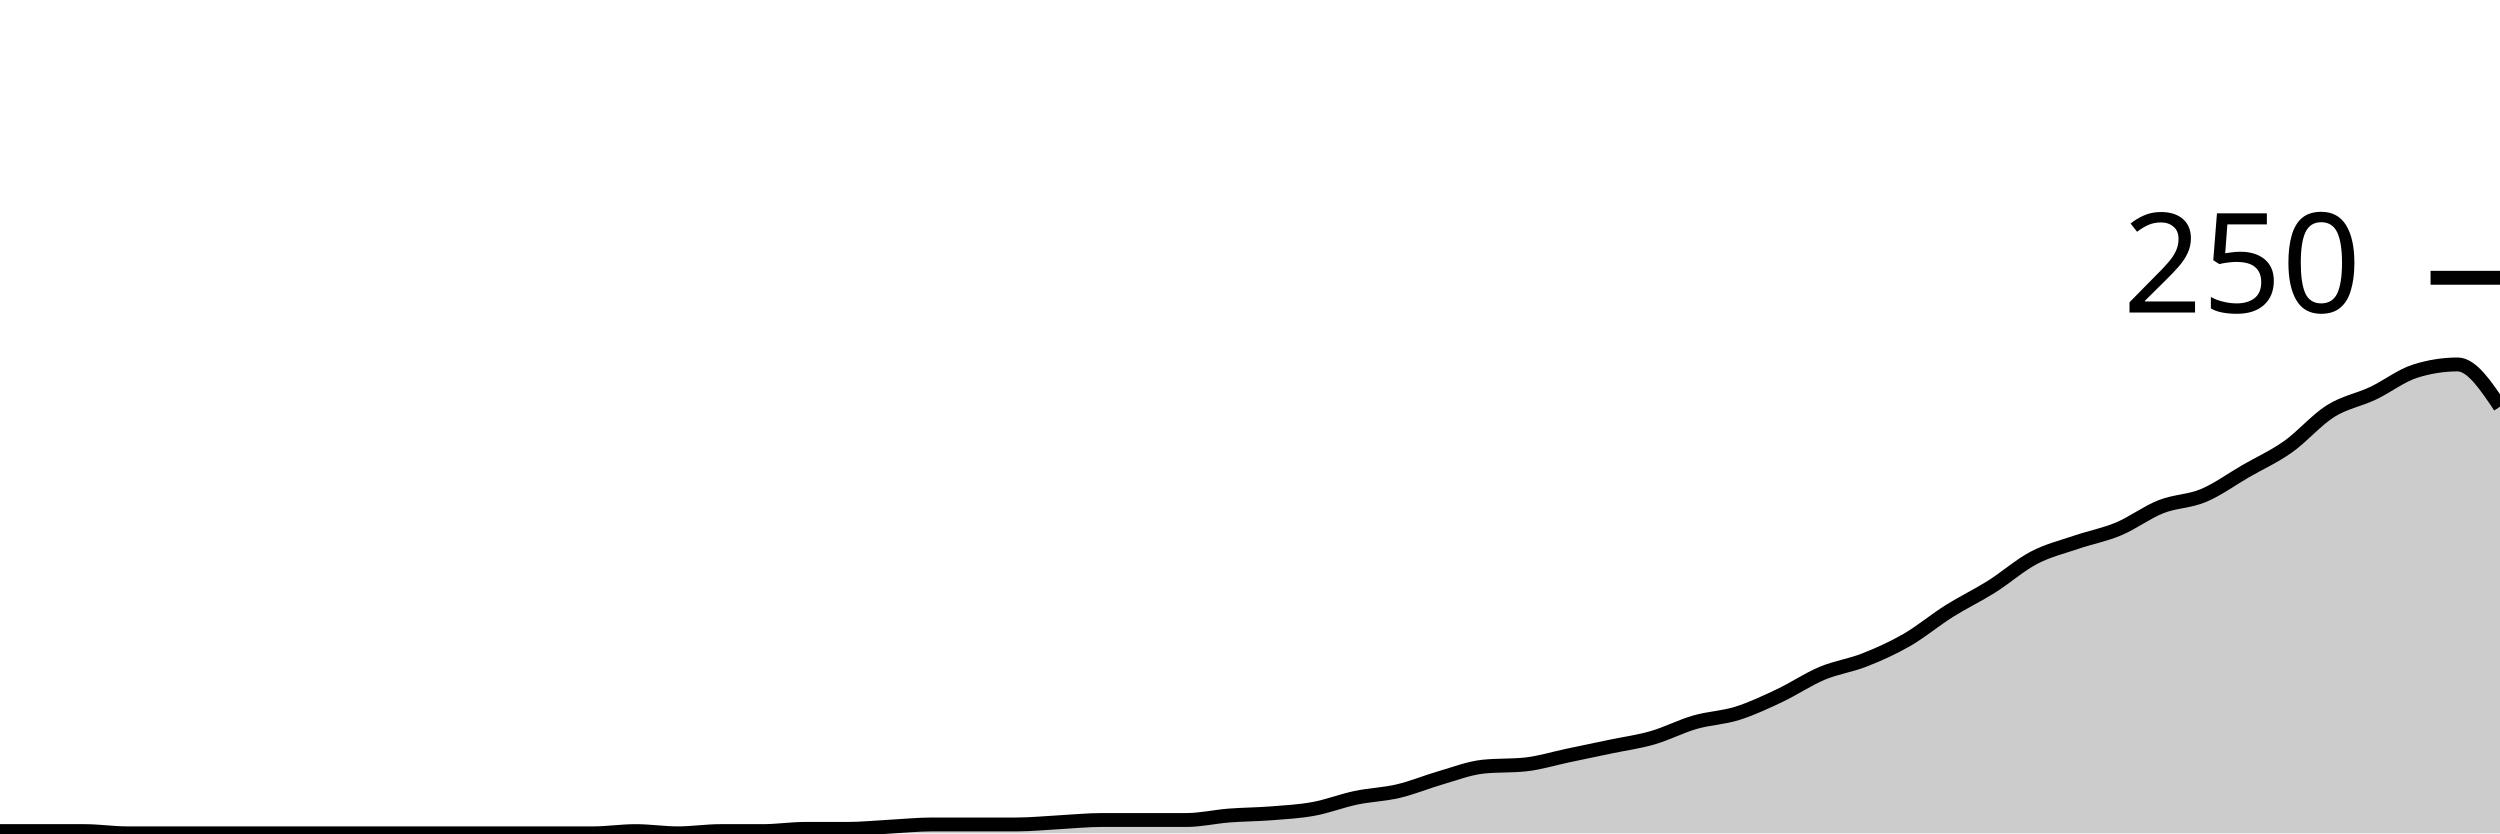
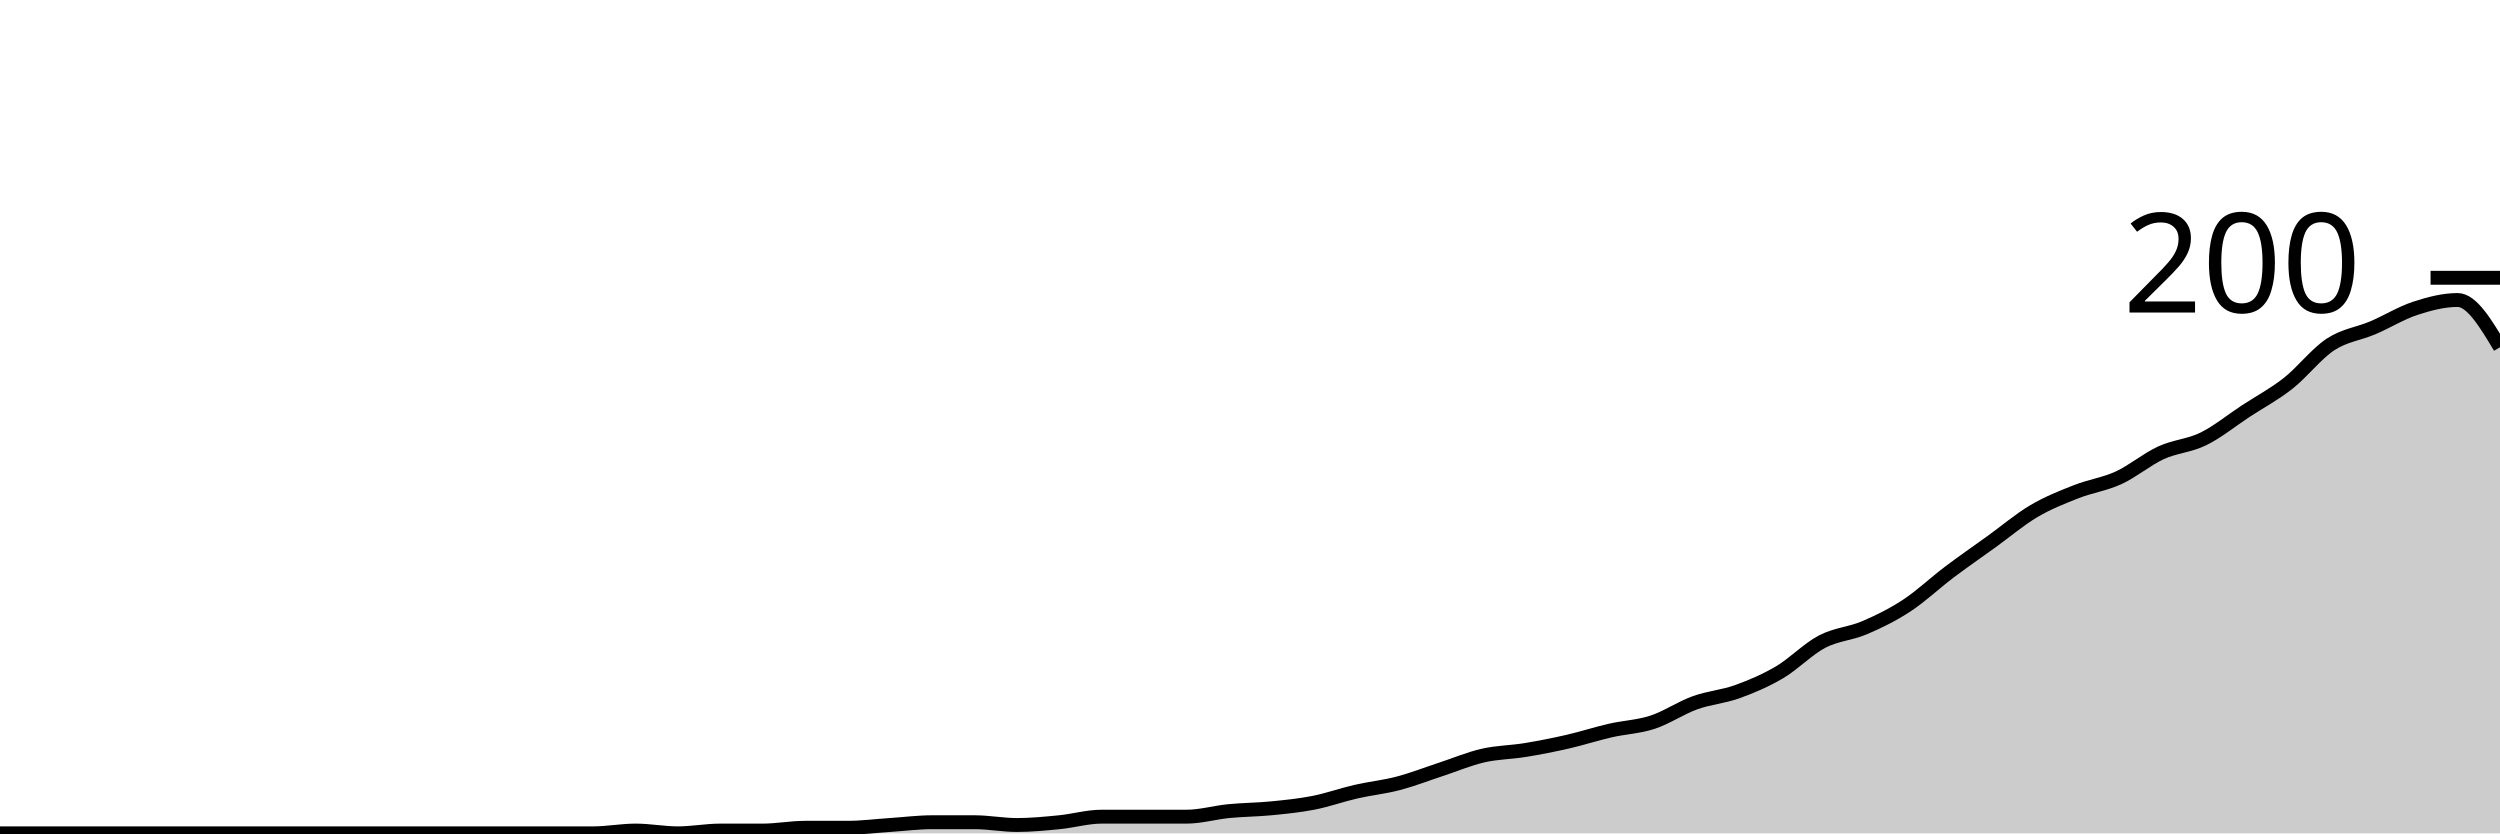
<svg xmlns="http://www.w3.org/2000/svg" viewBox="0 0 180 60">
  <g transform="translate(0,20)">
-     <path class="area" fill="rgba(0, 0, 0, 0.2)" d="M0,39.84C1.017,39.84,2.034,39.84,3.051,39.84C4.068,39.84,5.085,39.84,6.102,39.84C7.119,39.84,8.136,40,9.153,40C10.169,40,11.186,40,12.203,40C13.22,40,14.237,40,15.254,40C16.271,40,17.288,40,18.305,40C19.322,40,20.339,40,21.356,40C22.373,40,23.39,40,24.407,40C25.424,40,26.441,40,27.458,40C28.475,40,29.492,40,30.508,40C31.525,40,32.542,40,33.559,40C34.576,40,35.593,40,36.61,40C37.627,40,38.644,40,39.661,40C40.678,40,41.695,40,42.712,40C43.729,40,44.746,39.84,45.763,39.84C46.78,39.84,47.797,40,48.814,40C49.831,40,50.847,39.84,51.864,39.84C52.881,39.84,53.898,39.84,54.915,39.84C55.932,39.84,56.949,39.68,57.966,39.68C58.983,39.68,60,39.68,61.017,39.68C62.034,39.68,63.051,39.573,64.068,39.52C65.085,39.467,66.102,39.36,67.119,39.36C68.136,39.36,69.153,39.36,70.169,39.36C71.186,39.36,72.203,39.36,73.22,39.36C74.237,39.36,75.254,39.253,76.271,39.2C77.288,39.147,78.305,39.04,79.322,39.04C80.339,39.04,81.356,39.04,82.373,39.04C83.39,39.04,84.407,39.04,85.424,39.04C86.441,39.04,87.458,38.8,88.475,38.72C89.492,38.64,90.508,38.64,91.525,38.56C92.542,38.48,93.559,38.427,94.576,38.24C95.593,38.053,96.61,37.653,97.627,37.44C98.644,37.227,99.661,37.2,100.678,36.96C101.695,36.72,102.712,36.293,103.729,36C104.746,35.707,105.763,35.307,106.78,35.2C107.797,35.093,108.814,35.147,109.831,35.04C110.847,34.933,111.864,34.613,112.881,34.4C113.898,34.187,114.915,33.973,115.932,33.76C116.949,33.547,117.966,33.413,118.983,33.12C120,32.827,121.017,32.293,122.034,32C123.051,31.707,124.068,31.68,125.085,31.36C126.102,31.04,127.119,30.56,128.136,30.08C129.153,29.6,130.169,28.907,131.186,28.48C132.203,28.053,133.22,27.92,134.237,27.52C135.254,27.12,136.271,26.667,137.288,26.08C138.305,25.493,139.322,24.64,140.339,24C141.356,23.36,142.373,22.88,143.39,22.24C144.407,21.6,145.424,20.693,146.441,20.16C147.458,19.627,148.475,19.387,149.492,19.04C150.508,18.693,151.525,18.507,152.542,18.08C153.559,17.653,154.576,16.88,155.593,16.48C156.61,16.08,157.627,16.107,158.644,15.68C159.661,15.253,160.678,14.507,161.695,13.92C162.712,13.333,163.729,12.88,164.746,12.16C165.763,11.44,166.78,10.24,167.797,9.6C168.814,8.96,169.831,8.8,170.847,8.32C171.864,7.84,172.881,7.04,173.898,6.72C174.915,6.4,175.932,6.24,176.949,6.24C177.966,6.24,178.983,7.76,180,9.28L180,40C178.983,40,177.966,40,176.949,40C175.932,40,174.915,40,173.898,40C172.881,40,171.864,40,170.847,40C169.831,40,168.814,40,167.797,40C166.78,40,165.763,40,164.746,40C163.729,40,162.712,40,161.695,40C160.678,40,159.661,40,158.644,40C157.627,40,156.61,40,155.593,40C154.576,40,153.559,40,152.542,40C151.525,40,150.508,40,149.492,40C148.475,40,147.458,40,146.441,40C145.424,40,144.407,40,143.39,40C142.373,40,141.356,40,140.339,40C139.322,40,138.305,40,137.288,40C136.271,40,135.254,40,134.237,40C133.22,40,132.203,40,131.186,40C130.169,40,129.153,40,128.136,40C127.119,40,126.102,40,125.085,40C124.068,40,123.051,40,122.034,40C121.017,40,120,40,118.983,40C117.966,40,116.949,40,115.932,40C114.915,40,113.898,40,112.881,40C111.864,40,110.847,40,109.831,40C108.814,40,107.797,40,106.78,40C105.763,40,104.746,40,103.729,40C102.712,40,101.695,40,100.678,40C99.661,40,98.644,40,97.627,40C96.61,40,95.593,40,94.576,40C93.559,40,92.542,40,91.525,40C90.508,40,89.492,40,88.475,40C87.458,40,86.441,40,85.424,40C84.407,40,83.39,40,82.373,40C81.356,40,80.339,40,79.322,40C78.305,40,77.288,40,76.271,40C75.254,40,74.237,40,73.22,40C72.203,40,71.186,40,70.169,40C69.153,40,68.136,40,67.119,40C66.102,40,65.085,40,64.068,40C63.051,40,62.034,40,61.017,40C60,40,58.983,40,57.966,40C56.949,40,55.932,40,54.915,40C53.898,40,52.881,40,51.864,40C50.847,40,49.831,40,48.814,40C47.797,40,46.78,40,45.763,40C44.746,40,43.729,40,42.712,40C41.695,40,40.678,40,39.661,40C38.644,40,37.627,40,36.61,40C35.593,40,34.576,40,33.559,40C32.542,40,31.525,40,30.508,40C29.492,40,28.475,40,27.458,40C26.441,40,25.424,40,24.407,40C23.39,40,22.373,40,21.356,40C20.339,40,19.322,40,18.305,40C17.288,40,16.271,40,15.254,40C14.237,40,13.22,40,12.203,40C11.186,40,10.169,40,9.153,40C8.136,40,7.119,40,6.102,40C5.085,40,4.068,40,3.051,40C2.034,40,1.017,40,0,40Z" />
-     <path class="line" stroke="black" fill="none" d="M0,39.84C1.017,39.84,2.034,39.84,3.051,39.84C4.068,39.84,5.085,39.84,6.102,39.84C7.119,39.84,8.136,40,9.153,40C10.169,40,11.186,40,12.203,40C13.22,40,14.237,40,15.254,40C16.271,40,17.288,40,18.305,40C19.322,40,20.339,40,21.356,40C22.373,40,23.39,40,24.407,40C25.424,40,26.441,40,27.458,40C28.475,40,29.492,40,30.508,40C31.525,40,32.542,40,33.559,40C34.576,40,35.593,40,36.61,40C37.627,40,38.644,40,39.661,40C40.678,40,41.695,40,42.712,40C43.729,40,44.746,39.84,45.763,39.84C46.78,39.84,47.797,40,48.814,40C49.831,40,50.847,39.84,51.864,39.84C52.881,39.84,53.898,39.84,54.915,39.84C55.932,39.84,56.949,39.68,57.966,39.68C58.983,39.68,60,39.68,61.017,39.68C62.034,39.68,63.051,39.573,64.068,39.52C65.085,39.467,66.102,39.36,67.119,39.36C68.136,39.36,69.153,39.36,70.169,39.36C71.186,39.36,72.203,39.36,73.22,39.36C74.237,39.36,75.254,39.253,76.271,39.2C77.288,39.147,78.305,39.04,79.322,39.04C80.339,39.04,81.356,39.04,82.373,39.04C83.39,39.04,84.407,39.04,85.424,39.04C86.441,39.04,87.458,38.8,88.475,38.72C89.492,38.64,90.508,38.64,91.525,38.56C92.542,38.48,93.559,38.427,94.576,38.24C95.593,38.053,96.61,37.653,97.627,37.44C98.644,37.227,99.661,37.2,100.678,36.96C101.695,36.72,102.712,36.293,103.729,36C104.746,35.707,105.763,35.307,106.78,35.2C107.797,35.093,108.814,35.147,109.831,35.04C110.847,34.933,111.864,34.613,112.881,34.4C113.898,34.187,114.915,33.973,115.932,33.76C116.949,33.547,117.966,33.413,118.983,33.12C120,32.827,121.017,32.293,122.034,32C123.051,31.707,124.068,31.68,125.085,31.36C126.102,31.04,127.119,30.56,128.136,30.08C129.153,29.6,130.169,28.907,131.186,28.48C132.203,28.053,133.22,27.92,134.237,27.52C135.254,27.12,136.271,26.667,137.288,26.08C138.305,25.493,139.322,24.64,140.339,24C141.356,23.36,142.373,22.88,143.39,22.24C144.407,21.6,145.424,20.693,146.441,20.16C147.458,19.627,148.475,19.387,149.492,19.04C150.508,18.693,151.525,18.507,152.542,18.08C153.559,17.653,154.576,16.88,155.593,16.48C156.61,16.08,157.627,16.107,158.644,15.68C159.661,15.253,160.678,14.507,161.695,13.92C162.712,13.333,163.729,12.88,164.746,12.16C165.763,11.44,166.78,10.24,167.797,9.6C168.814,8.96,169.831,8.8,170.847,8.32C171.864,7.84,172.881,7.04,173.898,6.72C174.915,6.4,175.932,6.24,176.949,6.24C177.966,6.24,178.983,7.76,180,9.28" />
+     <path class="area" fill="rgba(0, 0, 0, 0.2)" d="M0,40C1.017,40,2.034,40,3.051,40C4.068,40,5.085,40,6.102,40C7.119,40,8.136,40,9.153,40C10.169,40,11.186,40,12.203,40C13.22,40,14.237,40,15.254,40C16.271,40,17.288,40,18.305,40C19.322,40,20.339,40,21.356,40C22.373,40,23.39,40,24.407,40C25.424,40,26.441,40,27.458,40C28.475,40,29.492,40,30.508,40C31.525,40,32.542,40,33.559,40C34.576,40,35.593,40,36.61,40C37.627,40,38.644,40,39.661,40C40.678,40,41.695,40,42.712,40C43.729,40,44.746,39.8,45.763,39.8C46.78,39.8,47.797,40,48.814,40C49.831,40,50.847,39.8,51.864,39.8C52.881,39.8,53.898,39.8,54.915,39.8C55.932,39.8,56.949,39.6,57.966,39.6C58.983,39.6,60,39.6,61.017,39.6C62.034,39.6,63.051,39.467,64.068,39.4C65.085,39.333,66.102,39.2,67.119,39.2C68.136,39.2,69.153,39.2,70.169,39.2C71.186,39.2,72.203,39.4,73.22,39.4C74.237,39.4,75.254,39.3,76.271,39.2C77.288,39.1,78.305,38.8,79.322,38.8C80.339,38.8,81.356,38.8,82.373,38.8C83.39,38.8,84.407,38.8,85.424,38.8C86.441,38.8,87.458,38.5,88.475,38.4C89.492,38.3,90.508,38.3,91.525,38.2C92.542,38.1,93.559,38,94.576,37.8C95.593,37.6,96.61,37.233,97.627,37C98.644,36.767,99.661,36.667,100.678,36.4C101.695,36.133,102.712,35.733,103.729,35.4C104.746,35.067,105.763,34.633,106.78,34.4C107.797,34.167,108.814,34.167,109.831,34C110.847,33.833,111.864,33.633,112.881,33.4C113.898,33.167,114.915,32.833,115.932,32.6C116.949,32.367,117.966,32.333,118.983,32C120,31.667,121.017,30.967,122.034,30.6C123.051,30.233,124.068,30.167,125.085,29.8C126.102,29.433,127.119,29,128.136,28.4C129.153,27.8,130.169,26.733,131.186,26.2C132.203,25.667,133.22,25.633,134.237,25.2C135.254,24.767,136.271,24.267,137.288,23.6C138.305,22.933,139.322,21.967,140.339,21.2C141.356,20.433,142.373,19.733,143.39,19C144.407,18.267,145.424,17.4,146.441,16.8C147.458,16.2,148.475,15.8,149.492,15.4C150.508,15,151.525,14.867,152.542,14.4C153.559,13.933,154.576,13.067,155.593,12.6C156.61,12.133,157.627,12.1,158.644,11.6C159.661,11.1,160.678,10.267,161.695,9.6C162.712,8.933,163.729,8.4,164.746,7.6C165.763,6.8,166.78,5.467,167.797,4.8C168.814,4.133,169.831,4.033,170.847,3.6C171.864,3.167,172.881,2.533,173.898,2.2C174.915,1.867,175.932,1.6,176.949,1.6C177.966,1.6,178.983,3.3,180,5L180,40C178.983,40,177.966,40,176.949,40C175.932,40,174.915,40,173.898,40C172.881,40,171.864,40,170.847,40C169.831,40,168.814,40,167.797,40C166.78,40,165.763,40,164.746,40C163.729,40,162.712,40,161.695,40C160.678,40,159.661,40,158.644,40C157.627,40,156.61,40,155.593,40C154.576,40,153.559,40,152.542,40C151.525,40,150.508,40,149.492,40C148.475,40,147.458,40,146.441,40C145.424,40,144.407,40,143.39,40C142.373,40,141.356,40,140.339,40C139.322,40,138.305,40,137.288,40C136.271,40,135.254,40,134.237,40C133.22,40,132.203,40,131.186,40C130.169,40,129.153,40,128.136,40C127.119,40,126.102,40,125.085,40C124.068,40,123.051,40,122.034,40C121.017,40,120,40,118.983,40C117.966,40,116.949,40,115.932,40C114.915,40,113.898,40,112.881,40C111.864,40,110.847,40,109.831,40C108.814,40,107.797,40,106.78,40C105.763,40,104.746,40,103.729,40C102.712,40,101.695,40,100.678,40C99.661,40,98.644,40,97.627,40C96.61,40,95.593,40,94.576,40C93.559,40,92.542,40,91.525,40C90.508,40,89.492,40,88.475,40C87.458,40,86.441,40,85.424,40C84.407,40,83.39,40,82.373,40C81.356,40,80.339,40,79.322,40C78.305,40,77.288,40,76.271,40C75.254,40,74.237,40,73.22,40C72.203,40,71.186,40,70.169,40C69.153,40,68.136,40,67.119,40C66.102,40,65.085,40,64.068,40C63.051,40,62.034,40,61.017,40C60,40,58.983,40,57.966,40C56.949,40,55.932,40,54.915,40C53.898,40,52.881,40,51.864,40C50.847,40,49.831,40,48.814,40C47.797,40,46.78,40,45.763,40C44.746,40,43.729,40,42.712,40C41.695,40,40.678,40,39.661,40C38.644,40,37.627,40,36.61,40C35.593,40,34.576,40,33.559,40C32.542,40,31.525,40,30.508,40C29.492,40,28.475,40,27.458,40C26.441,40,25.424,40,24.407,40C23.39,40,22.373,40,21.356,40C20.339,40,19.322,40,18.305,40C17.288,40,16.271,40,15.254,40C14.237,40,13.22,40,12.203,40C11.186,40,10.169,40,9.153,40C8.136,40,7.119,40,6.102,40C5.085,40,4.068,40,3.051,40C2.034,40,1.017,40,0,40Z" />
+     <path class="line" stroke="black" fill="none" d="M0,40C1.017,40,2.034,40,3.051,40C4.068,40,5.085,40,6.102,40C7.119,40,8.136,40,9.153,40C10.169,40,11.186,40,12.203,40C13.22,40,14.237,40,15.254,40C16.271,40,17.288,40,18.305,40C19.322,40,20.339,40,21.356,40C22.373,40,23.39,40,24.407,40C25.424,40,26.441,40,27.458,40C28.475,40,29.492,40,30.508,40C31.525,40,32.542,40,33.559,40C34.576,40,35.593,40,36.61,40C37.627,40,38.644,40,39.661,40C40.678,40,41.695,40,42.712,40C43.729,40,44.746,39.8,45.763,39.8C46.78,39.8,47.797,40,48.814,40C49.831,40,50.847,39.8,51.864,39.8C52.881,39.8,53.898,39.8,54.915,39.8C55.932,39.8,56.949,39.6,57.966,39.6C58.983,39.6,60,39.6,61.017,39.6C62.034,39.6,63.051,39.467,64.068,39.4C65.085,39.333,66.102,39.2,67.119,39.2C68.136,39.2,69.153,39.2,70.169,39.2C71.186,39.2,72.203,39.4,73.22,39.4C74.237,39.4,75.254,39.3,76.271,39.2C77.288,39.1,78.305,38.8,79.322,38.8C80.339,38.8,81.356,38.8,82.373,38.8C83.39,38.8,84.407,38.8,85.424,38.8C86.441,38.8,87.458,38.5,88.475,38.4C89.492,38.3,90.508,38.3,91.525,38.2C92.542,38.1,93.559,38,94.576,37.8C95.593,37.6,96.61,37.233,97.627,37C98.644,36.767,99.661,36.667,100.678,36.4C101.695,36.133,102.712,35.733,103.729,35.4C104.746,35.067,105.763,34.633,106.78,34.4C107.797,34.167,108.814,34.167,109.831,34C110.847,33.833,111.864,33.633,112.881,33.4C113.898,33.167,114.915,32.833,115.932,32.6C116.949,32.367,117.966,32.333,118.983,32C120,31.667,121.017,30.967,122.034,30.6C123.051,30.233,124.068,30.167,125.085,29.8C126.102,29.433,127.119,29,128.136,28.4C129.153,27.8,130.169,26.733,131.186,26.2C132.203,25.667,133.22,25.633,134.237,25.2C135.254,24.767,136.271,24.267,137.288,23.6C138.305,22.933,139.322,21.967,140.339,21.2C141.356,20.433,142.373,19.733,143.39,19C144.407,18.267,145.424,17.4,146.441,16.8C147.458,16.2,148.475,15.8,149.492,15.4C150.508,15,151.525,14.867,152.542,14.4C153.559,13.933,154.576,13.067,155.593,12.6C156.61,12.133,157.627,12.1,158.644,11.6C159.661,11.1,160.678,10.267,161.695,9.6C162.712,8.933,163.729,8.4,164.746,7.6C165.763,6.8,166.78,5.467,167.797,4.8C168.814,4.133,169.831,4.033,170.847,3.6C171.864,3.167,172.881,2.533,173.898,2.2C174.915,1.867,175.932,1.6,176.949,1.6C177.966,1.6,178.983,3.3,180,5" />
    <path class="axis-ceiling" stroke-width="1" stroke="black" fill="none" d="M175,0L180,0" />
-     <text class="axis-ceiling-label" font-family="sans-serif" text-anchor="end" font-size="10px" x="170" y="2.5">250</text>
+     <text class="axis-ceiling-label" font-family="sans-serif" text-anchor="end" font-size="10px" x="170" y="2.5">200</text>
  </g>
</svg>
